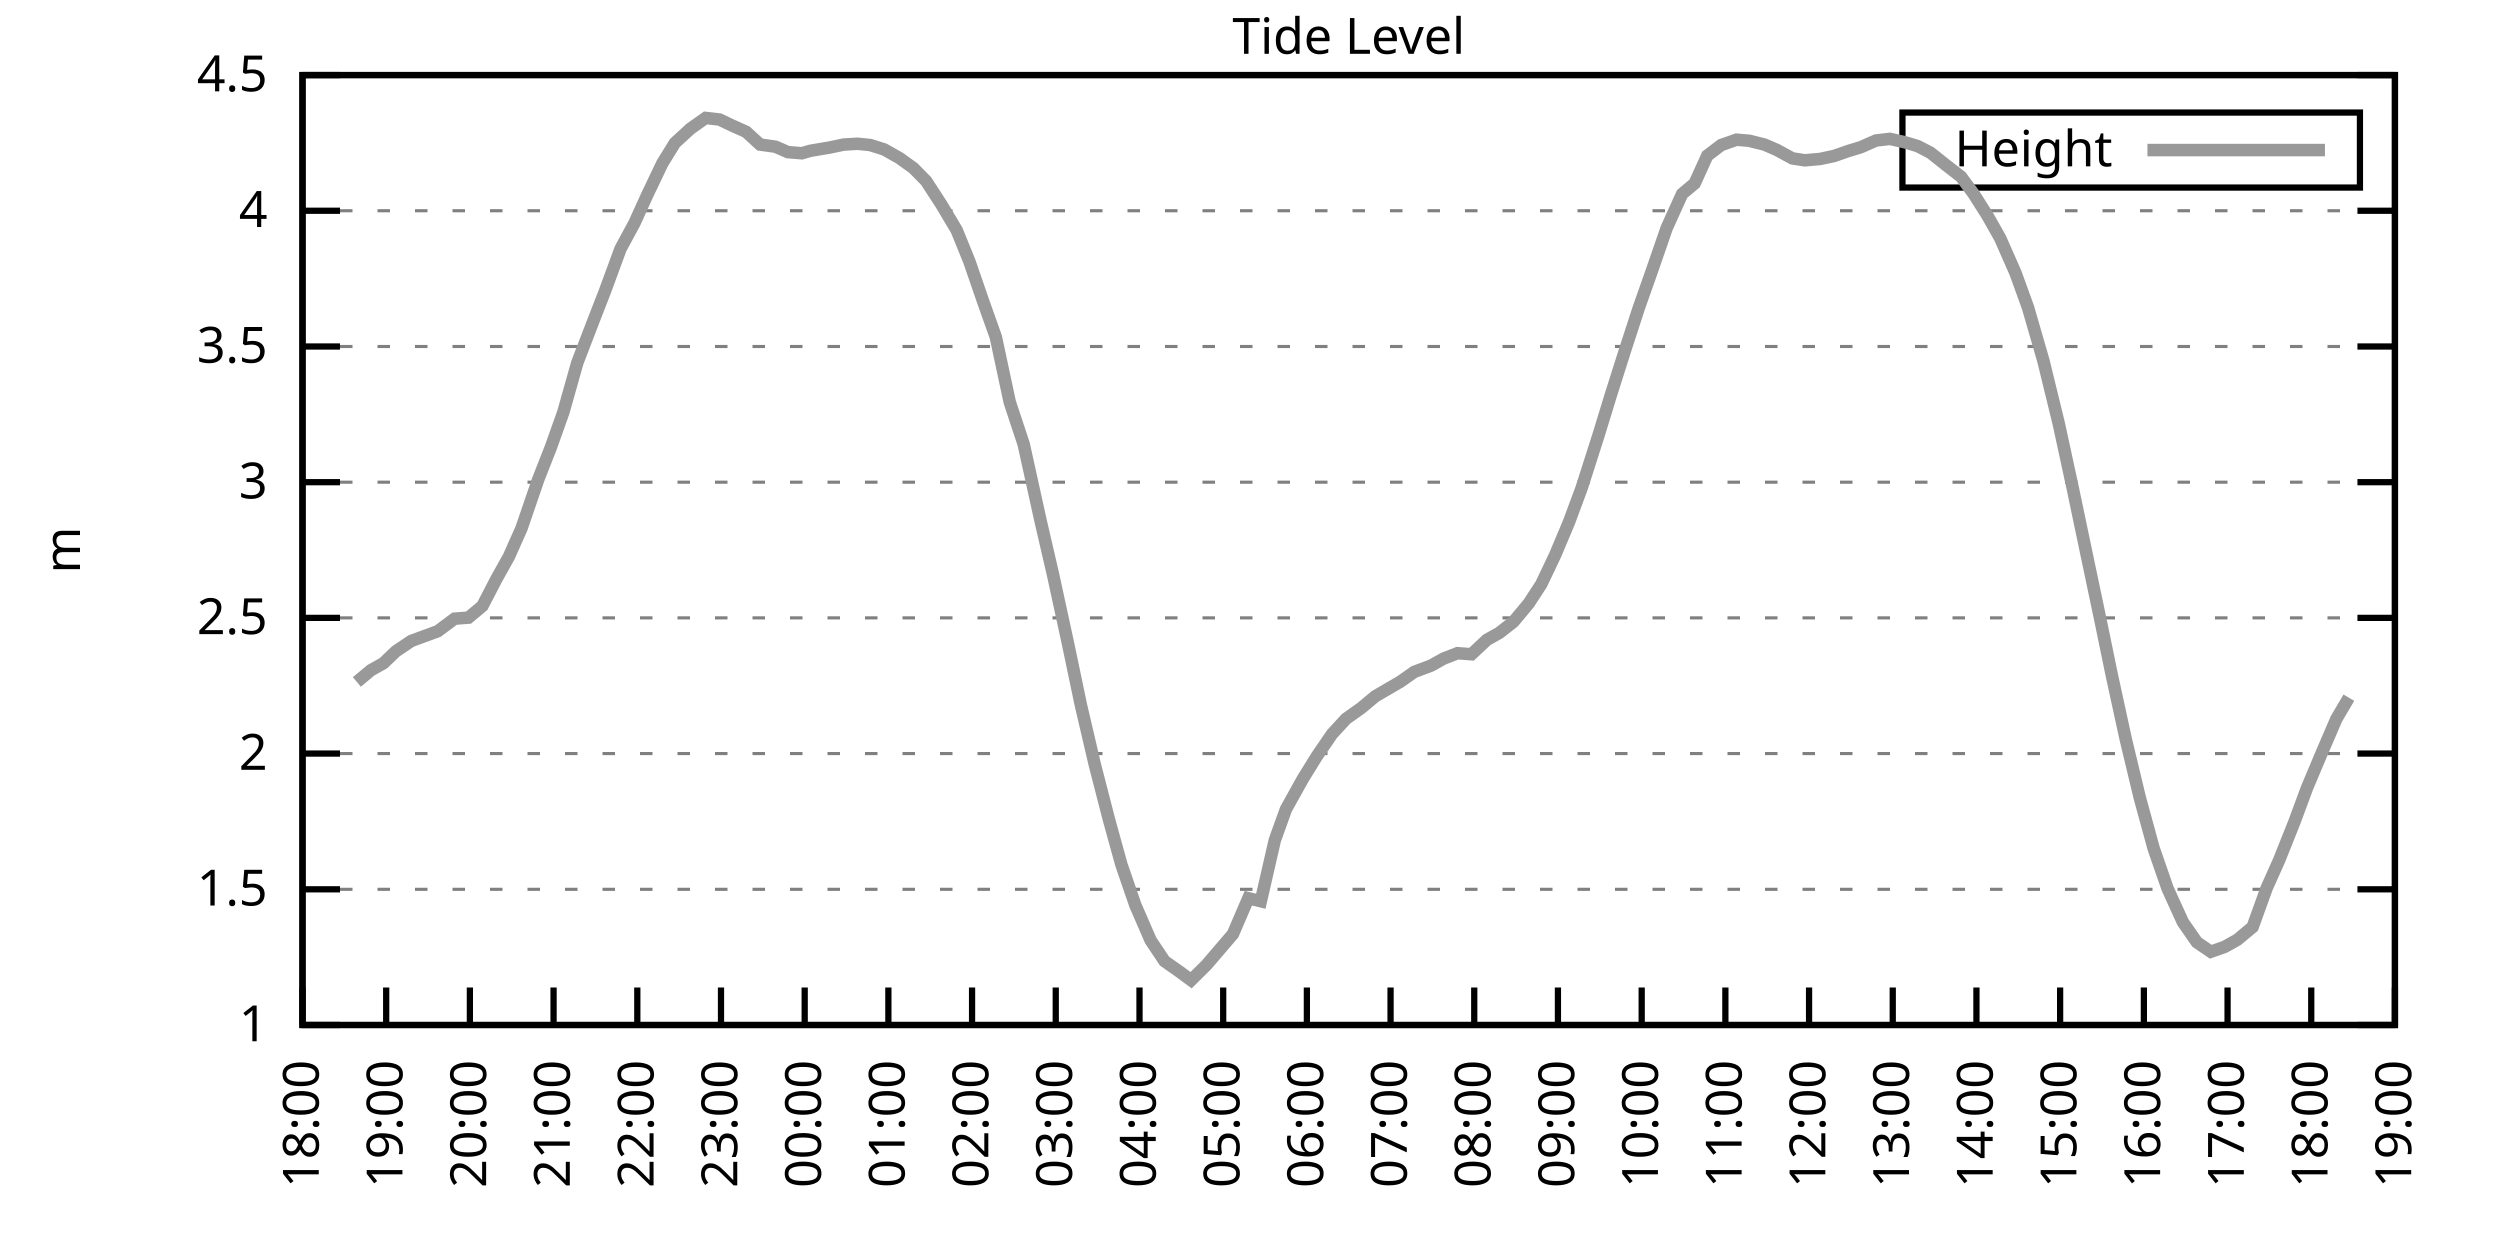
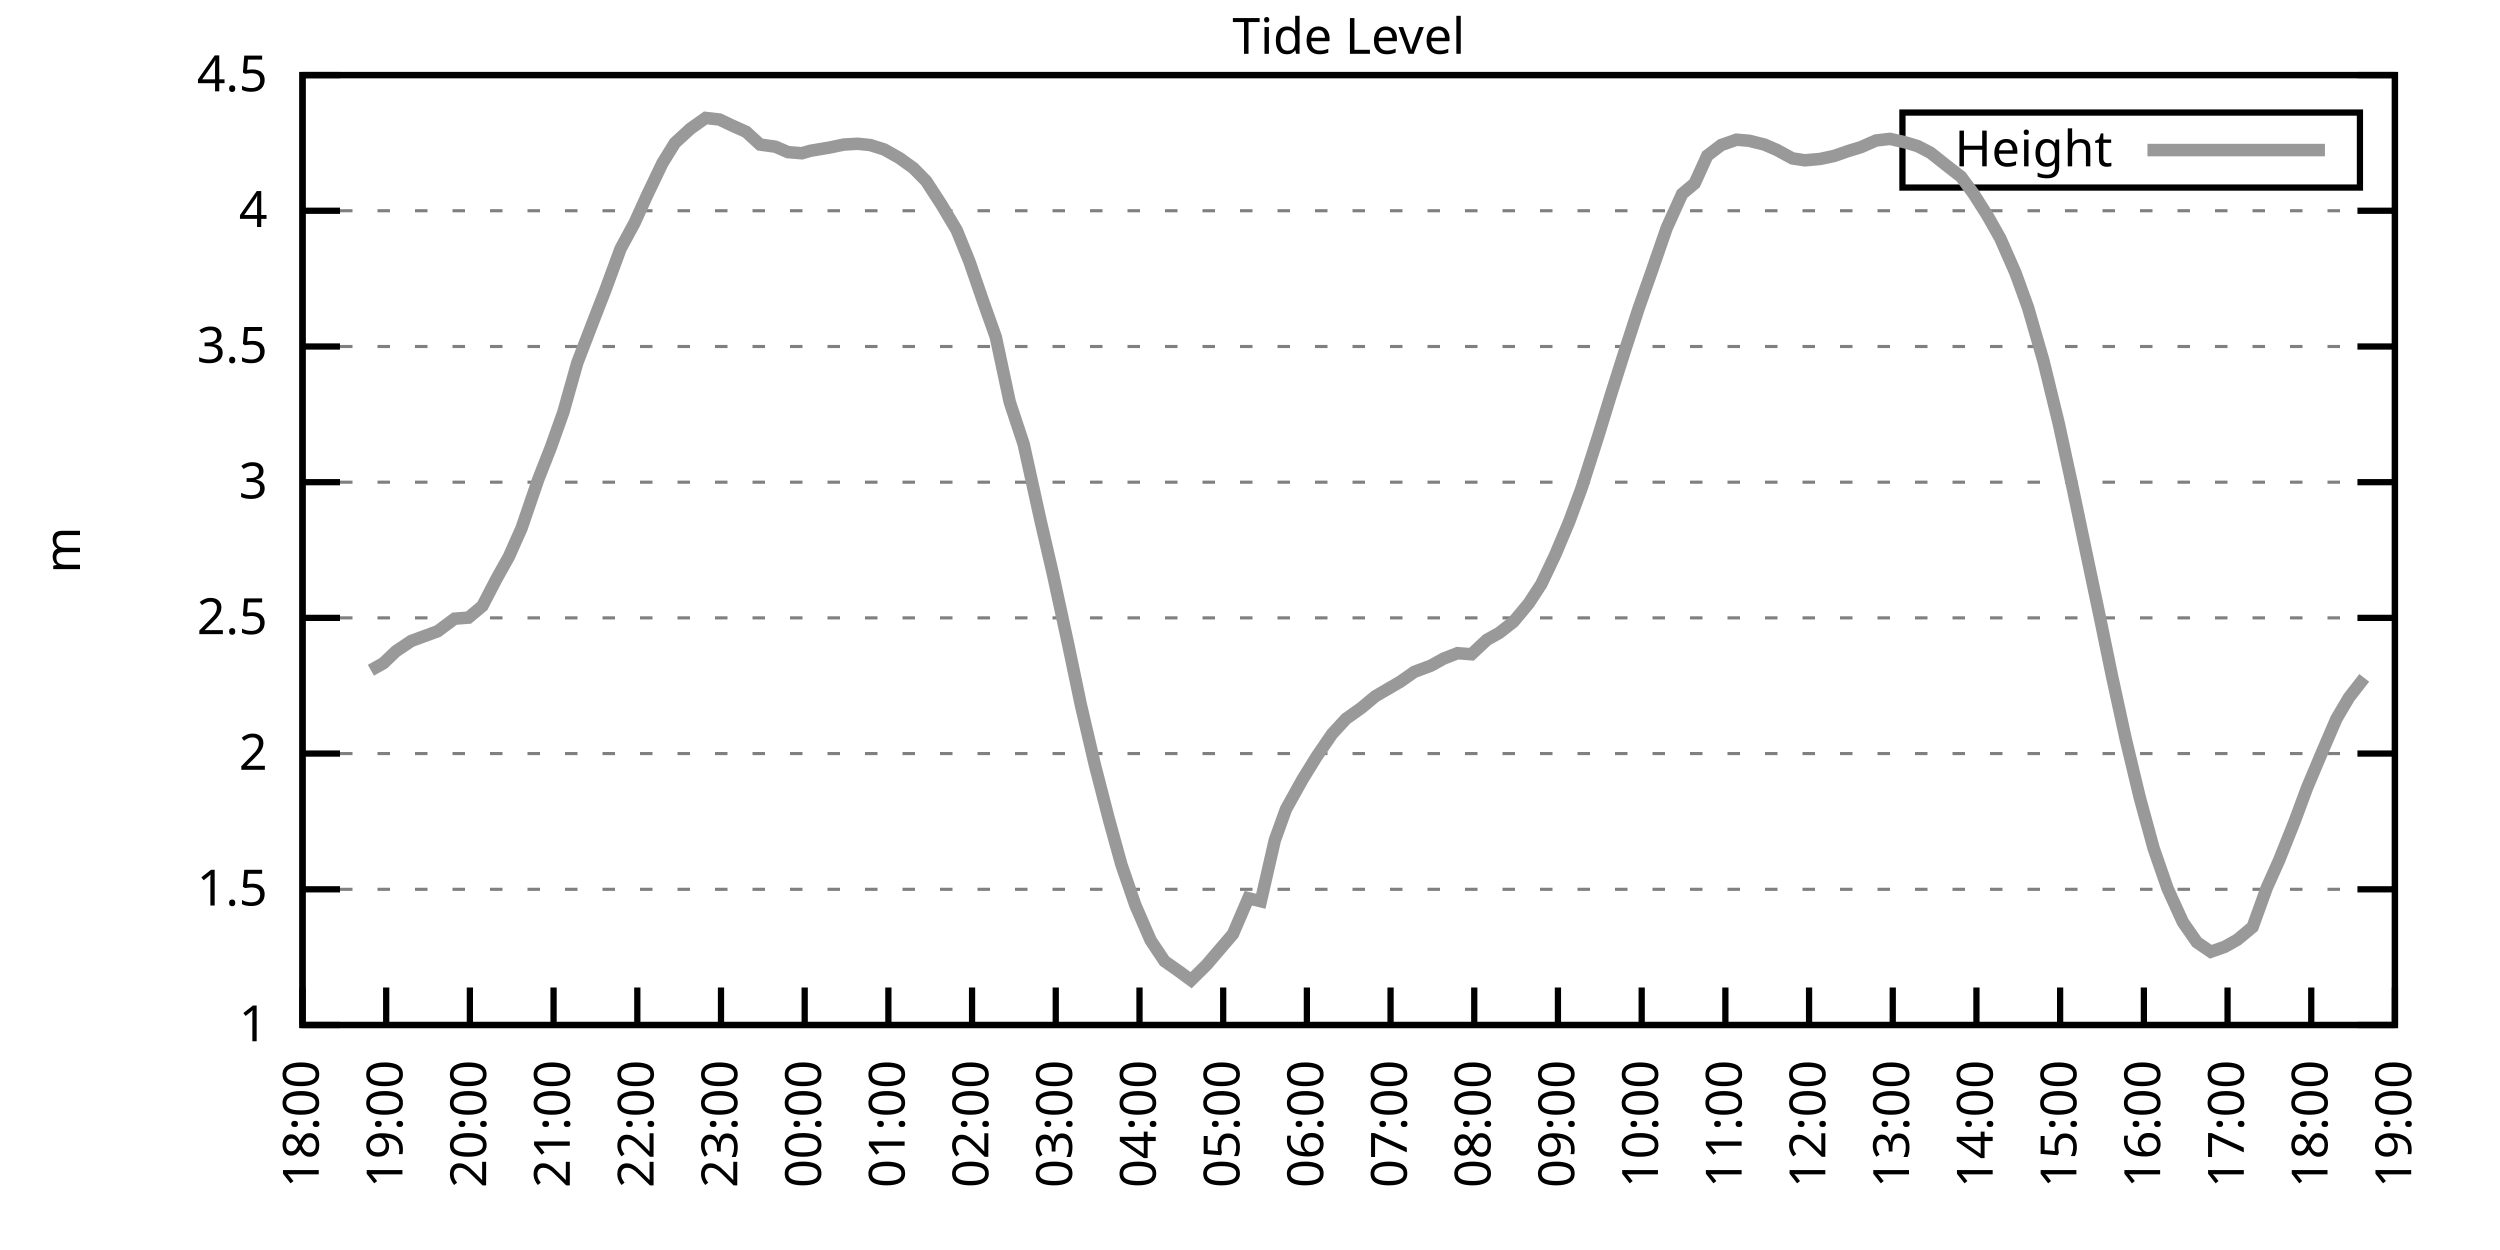
<svg xmlns="http://www.w3.org/2000/svg" xmlns:xlink="http://www.w3.org/1999/xlink" width="400" height="200" viewBox="0 0 400 200">
  <g id="gnuplot_canvas">
    <rect x="0" y="0" width="400" height="200" fill="none" />
    <defs>
      <circle id="gpDot" r="0.5" stroke-width="0.5" stroke="currentColor" />
      <path id="gpPt0" stroke-width="0.333" stroke="currentColor" d="M-1,0 h2 M0,-1 v2" />
      <path id="gpPt1" stroke-width="0.333" stroke="currentColor" d="M-1,-1 L1,1 M1,-1 L-1,1" />
      <path id="gpPt2" stroke-width="0.333" stroke="currentColor" d="M-1,0 L1,0 M0,-1 L0,1 M-1,-1 L1,1 M-1,1 L1,-1" />
      <rect id="gpPt3" stroke-width="0.333" stroke="currentColor" x="-1" y="-1" width="2" height="2" />
      <rect id="gpPt4" stroke-width="0.333" stroke="currentColor" fill="currentColor" x="-1" y="-1" width="2" height="2" />
      <circle id="gpPt5" stroke-width="0.333" stroke="currentColor" cx="0" cy="0" r="1" />
      <use xlink:href="#gpPt5" id="gpPt6" fill="currentColor" stroke="none" />
      <path id="gpPt7" stroke-width="0.333" stroke="currentColor" d="M0,-1.33 L-1.33,0.67 L1.33,0.67 z" />
      <use xlink:href="#gpPt7" id="gpPt8" fill="currentColor" stroke="none" />
      <use xlink:href="#gpPt7" id="gpPt9" stroke="currentColor" transform="rotate(180)" />
      <use xlink:href="#gpPt9" id="gpPt10" fill="currentColor" stroke="none" />
      <use xlink:href="#gpPt3" id="gpPt11" stroke="currentColor" transform="rotate(45)" />
      <use xlink:href="#gpPt11" id="gpPt12" fill="currentColor" stroke="none" />
      <path id="gpPt13" stroke-width="0.333" stroke="currentColor" d="M0,1.330 L1.265,0.411 L0.782,-1.067 L-0.782,-1.076 L-1.265,0.411 z" />
      <use xlink:href="#gpPt13" id="gpPt14" fill="currentColor" stroke="none" />
      <filter id="textbox" filterUnits="objectBoundingBox" x="0" y="0" height="1" width="1">
        <feFlood flood-color="white" flood-opacity="1" result="bgnd" />
        <feComposite in="SourceGraphic" in2="bgnd" operator="atop" />
      </filter>
      <filter id="greybox" filterUnits="objectBoundingBox" x="0" y="0" height="1" width="1">
        <feFlood flood-color="lightgrey" flood-opacity="1" result="grey" />
        <feComposite in="SourceGraphic" in2="grey" operator="atop" />
      </filter>
    </defs>
    <g fill="none" color="white" stroke="currentColor" stroke-width="1.00" stroke-linecap="butt" stroke-linejoin="miter">
</g>
    <g fill="none" color="black" stroke="currentColor" stroke-width="1.00" stroke-linecap="butt" stroke-linejoin="miter">
      <g stroke="none" shape-rendering="crispEdges">
        <polygon fill="rgb(255, 255, 255)" points="48.40,164.00 383.18,164.00 383.18,12.02 48.40,12.02 " />
      </g>
    </g>
    <g fill="none" color="black" stroke="currentColor" stroke-width="1.00" stroke-linecap="butt" stroke-linejoin="miter">
</g>
    <g fill="none" color="black" stroke="black" stroke-width="0.50" stroke-linecap="butt" stroke-linejoin="miter">
</g>
    <g fill="none" color="gray" stroke="currentColor" stroke-width="0.50" stroke-linecap="butt" stroke-linejoin="miter">
      <path stroke="gray" stroke-dasharray="2,4" class="gridline" d="M48.40,164.00 L383.19,164.00  " />
    </g>
    <g fill="none" color="gray" stroke="gray" stroke-width="1.00" stroke-linecap="butt" stroke-linejoin="miter">
</g>
    <g fill="none" color="black" stroke="currentColor" stroke-width="1.00" stroke-linecap="butt" stroke-linejoin="miter">
      <path stroke="black" d="M48.40,164.00 L54.40,164.00 M383.19,164.00 L377.19,164.00  " />
      <g transform="translate(42.80,166.60)" stroke="none" fill="black" font-family="Sans" font-size="8.00" text-anchor="end">
        <text>
          <tspan font-family="Sans"> 1</tspan>
        </text>
      </g>
    </g>
    <g fill="none" color="black" stroke="currentColor" stroke-width="1.00" stroke-linecap="butt" stroke-linejoin="miter">
</g>
    <g fill="none" color="black" stroke="black" stroke-width="0.50" stroke-linecap="butt" stroke-linejoin="miter">
</g>
    <g fill="none" color="gray" stroke="currentColor" stroke-width="0.50" stroke-linecap="butt" stroke-linejoin="miter">
      <path stroke="gray" stroke-dasharray="2,4" class="gridline" d="M48.40,142.29 L383.19,142.29  " />
    </g>
    <g fill="none" color="gray" stroke="gray" stroke-width="1.00" stroke-linecap="butt" stroke-linejoin="miter">
</g>
    <g fill="none" color="black" stroke="currentColor" stroke-width="1.00" stroke-linecap="butt" stroke-linejoin="miter">
      <path stroke="black" d="M48.40,142.29 L54.40,142.29 M383.19,142.29 L377.19,142.29  " />
      <g transform="translate(42.80,144.89)" stroke="none" fill="black" font-family="Sans" font-size="8.00" text-anchor="end">
        <text>
          <tspan font-family="Sans"> 1.5</tspan>
        </text>
      </g>
    </g>
    <g fill="none" color="black" stroke="currentColor" stroke-width="1.00" stroke-linecap="butt" stroke-linejoin="miter">
</g>
    <g fill="none" color="black" stroke="black" stroke-width="0.50" stroke-linecap="butt" stroke-linejoin="miter">
</g>
    <g fill="none" color="gray" stroke="currentColor" stroke-width="0.50" stroke-linecap="butt" stroke-linejoin="miter">
      <path stroke="gray" stroke-dasharray="2,4" class="gridline" d="M48.40,120.57 L383.19,120.57  " />
    </g>
    <g fill="none" color="gray" stroke="gray" stroke-width="1.00" stroke-linecap="butt" stroke-linejoin="miter">
</g>
    <g fill="none" color="black" stroke="currentColor" stroke-width="1.00" stroke-linecap="butt" stroke-linejoin="miter">
      <path stroke="black" d="M48.40,120.57 L54.40,120.57 M383.19,120.57 L377.19,120.57  " />
      <g transform="translate(42.80,123.17)" stroke="none" fill="black" font-family="Sans" font-size="8.00" text-anchor="end">
        <text>
          <tspan font-family="Sans"> 2</tspan>
        </text>
      </g>
    </g>
    <g fill="none" color="black" stroke="currentColor" stroke-width="1.00" stroke-linecap="butt" stroke-linejoin="miter">
</g>
    <g fill="none" color="black" stroke="black" stroke-width="0.50" stroke-linecap="butt" stroke-linejoin="miter">
</g>
    <g fill="none" color="gray" stroke="currentColor" stroke-width="0.50" stroke-linecap="butt" stroke-linejoin="miter">
      <path stroke="gray" stroke-dasharray="2,4" class="gridline" d="M48.40,98.86 L383.19,98.86  " />
    </g>
    <g fill="none" color="gray" stroke="gray" stroke-width="1.00" stroke-linecap="butt" stroke-linejoin="miter">
</g>
    <g fill="none" color="black" stroke="currentColor" stroke-width="1.00" stroke-linecap="butt" stroke-linejoin="miter">
      <path stroke="black" d="M48.40,98.86 L54.40,98.86 M383.19,98.86 L377.19,98.86  " />
      <g transform="translate(42.80,101.46)" stroke="none" fill="black" font-family="Sans" font-size="8.00" text-anchor="end">
        <text>
          <tspan font-family="Sans"> 2.5</tspan>
        </text>
      </g>
    </g>
    <g fill="none" color="black" stroke="currentColor" stroke-width="1.00" stroke-linecap="butt" stroke-linejoin="miter">
</g>
    <g fill="none" color="black" stroke="black" stroke-width="0.50" stroke-linecap="butt" stroke-linejoin="miter">
</g>
    <g fill="none" color="gray" stroke="currentColor" stroke-width="0.50" stroke-linecap="butt" stroke-linejoin="miter">
      <path stroke="gray" stroke-dasharray="2,4" class="gridline" d="M48.40,77.15 L383.19,77.15  " />
    </g>
    <g fill="none" color="gray" stroke="gray" stroke-width="1.00" stroke-linecap="butt" stroke-linejoin="miter">
</g>
    <g fill="none" color="black" stroke="currentColor" stroke-width="1.00" stroke-linecap="butt" stroke-linejoin="miter">
      <path stroke="black" d="M48.40,77.15 L54.40,77.15 M383.19,77.15 L377.19,77.15  " />
      <g transform="translate(42.80,79.75)" stroke="none" fill="black" font-family="Sans" font-size="8.00" text-anchor="end">
        <text>
          <tspan font-family="Sans"> 3</tspan>
        </text>
      </g>
    </g>
    <g fill="none" color="black" stroke="currentColor" stroke-width="1.00" stroke-linecap="butt" stroke-linejoin="miter">
</g>
    <g fill="none" color="black" stroke="black" stroke-width="0.50" stroke-linecap="butt" stroke-linejoin="miter">
</g>
    <g fill="none" color="gray" stroke="currentColor" stroke-width="0.50" stroke-linecap="butt" stroke-linejoin="miter">
      <path stroke="gray" stroke-dasharray="2,4" class="gridline" d="M48.40,55.44 L383.19,55.44  " />
    </g>
    <g fill="none" color="gray" stroke="gray" stroke-width="1.00" stroke-linecap="butt" stroke-linejoin="miter">
</g>
    <g fill="none" color="black" stroke="currentColor" stroke-width="1.00" stroke-linecap="butt" stroke-linejoin="miter">
      <path stroke="black" d="M48.40,55.44 L54.40,55.44 M383.19,55.44 L377.19,55.44  " />
      <g transform="translate(42.80,58.04)" stroke="none" fill="black" font-family="Sans" font-size="8.00" text-anchor="end">
        <text>
          <tspan font-family="Sans"> 3.5</tspan>
        </text>
      </g>
    </g>
    <g fill="none" color="black" stroke="currentColor" stroke-width="1.00" stroke-linecap="butt" stroke-linejoin="miter">
</g>
    <g fill="none" color="black" stroke="black" stroke-width="0.50" stroke-linecap="butt" stroke-linejoin="miter">
</g>
    <g fill="none" color="gray" stroke="currentColor" stroke-width="0.50" stroke-linecap="butt" stroke-linejoin="miter">
      <path stroke="gray" stroke-dasharray="2,4" class="gridline" d="M48.40,33.72 L383.19,33.72  " />
    </g>
    <g fill="none" color="gray" stroke="gray" stroke-width="1.00" stroke-linecap="butt" stroke-linejoin="miter">
</g>
    <g fill="none" color="black" stroke="currentColor" stroke-width="1.00" stroke-linecap="butt" stroke-linejoin="miter">
      <path stroke="black" d="M48.40,33.72 L54.40,33.72 M383.19,33.72 L377.19,33.72  " />
      <g transform="translate(42.80,36.32)" stroke="none" fill="black" font-family="Sans" font-size="8.00" text-anchor="end">
        <text>
          <tspan font-family="Sans"> 4</tspan>
        </text>
      </g>
    </g>
    <g fill="none" color="black" stroke="currentColor" stroke-width="1.00" stroke-linecap="butt" stroke-linejoin="miter">
</g>
    <g fill="none" color="black" stroke="black" stroke-width="0.50" stroke-linecap="butt" stroke-linejoin="miter">
</g>
    <g fill="none" color="gray" stroke="currentColor" stroke-width="0.50" stroke-linecap="butt" stroke-linejoin="miter">
      <path stroke="gray" stroke-dasharray="2,4" class="gridline" d="M48.40,12.01 L383.19,12.01  " />
    </g>
    <g fill="none" color="gray" stroke="gray" stroke-width="1.00" stroke-linecap="butt" stroke-linejoin="miter">
</g>
    <g fill="none" color="black" stroke="currentColor" stroke-width="1.00" stroke-linecap="butt" stroke-linejoin="miter">
      <path stroke="black" d="M48.40,12.01 L54.40,12.01 M383.19,12.01 L377.19,12.01  " />
      <g transform="translate(42.80,14.61)" stroke="none" fill="black" font-family="Sans" font-size="8.00" text-anchor="end">
        <text>
          <tspan font-family="Sans"> 4.5</tspan>
        </text>
      </g>
    </g>
    <g fill="none" color="black" stroke="currentColor" stroke-width="1.00" stroke-linecap="butt" stroke-linejoin="miter">
      <path stroke="black" d="M48.40,164.00 L48.40,158.00  " />
      <g transform="translate(51.00,169.60) rotate(270.00)" stroke="none" fill="black" font-family="Sans" font-size="8.00" text-anchor="end">
        <text>
          <tspan font-family="Sans">18:00</tspan>
        </text>
      </g>
    </g>
    <g fill="none" color="black" stroke="currentColor" stroke-width="1.00" stroke-linecap="butt" stroke-linejoin="miter">
      <path stroke="black" d="M61.79,164.00 L61.79,158.00  " />
      <g transform="translate(64.39,169.60) rotate(270.00)" stroke="none" fill="black" font-family="Sans" font-size="8.00" text-anchor="end">
        <text>
          <tspan font-family="Sans">19:00</tspan>
        </text>
      </g>
    </g>
    <g fill="none" color="black" stroke="currentColor" stroke-width="1.00" stroke-linecap="butt" stroke-linejoin="miter">
      <path stroke="black" d="M75.18,164.00 L75.18,158.00  " />
      <g transform="translate(77.78,169.60) rotate(270.00)" stroke="none" fill="black" font-family="Sans" font-size="8.00" text-anchor="end">
        <text>
          <tspan font-family="Sans">20:00</tspan>
        </text>
      </g>
    </g>
    <g fill="none" color="black" stroke="currentColor" stroke-width="1.00" stroke-linecap="butt" stroke-linejoin="miter">
      <path stroke="black" d="M88.57,164.00 L88.57,158.00  " />
      <g transform="translate(91.17,169.60) rotate(270.00)" stroke="none" fill="black" font-family="Sans" font-size="8.00" text-anchor="end">
        <text>
          <tspan font-family="Sans">21:00</tspan>
        </text>
      </g>
    </g>
    <g fill="none" color="black" stroke="currentColor" stroke-width="1.00" stroke-linecap="butt" stroke-linejoin="miter">
      <path stroke="black" d="M101.97,164.00 L101.97,158.00  " />
      <g transform="translate(104.57,169.60) rotate(270.00)" stroke="none" fill="black" font-family="Sans" font-size="8.00" text-anchor="end">
        <text>
          <tspan font-family="Sans">22:00</tspan>
        </text>
      </g>
    </g>
    <g fill="none" color="black" stroke="currentColor" stroke-width="1.00" stroke-linecap="butt" stroke-linejoin="miter">
      <path stroke="black" d="M115.36,164.00 L115.36,158.00  " />
      <g transform="translate(117.96,169.60) rotate(270.00)" stroke="none" fill="black" font-family="Sans" font-size="8.00" text-anchor="end">
        <text>
          <tspan font-family="Sans">23:00</tspan>
        </text>
      </g>
    </g>
    <g fill="none" color="black" stroke="currentColor" stroke-width="1.00" stroke-linecap="butt" stroke-linejoin="miter">
      <path stroke="black" d="M128.75,164.00 L128.75,158.00  " />
      <g transform="translate(131.35,169.60) rotate(270.00)" stroke="none" fill="black" font-family="Sans" font-size="8.00" text-anchor="end">
        <text>
          <tspan font-family="Sans">00:00</tspan>
        </text>
      </g>
    </g>
    <g fill="none" color="black" stroke="currentColor" stroke-width="1.00" stroke-linecap="butt" stroke-linejoin="miter">
      <path stroke="black" d="M142.14,164.00 L142.14,158.00  " />
      <g transform="translate(144.74,169.60) rotate(270.00)" stroke="none" fill="black" font-family="Sans" font-size="8.00" text-anchor="end">
        <text>
          <tspan font-family="Sans">01:00</tspan>
        </text>
      </g>
    </g>
    <g fill="none" color="black" stroke="currentColor" stroke-width="1.00" stroke-linecap="butt" stroke-linejoin="miter">
      <path stroke="black" d="M155.53,164.00 L155.53,158.00  " />
      <g transform="translate(158.13,169.60) rotate(270.00)" stroke="none" fill="black" font-family="Sans" font-size="8.00" text-anchor="end">
        <text>
          <tspan font-family="Sans">02:00</tspan>
        </text>
      </g>
    </g>
    <g fill="none" color="black" stroke="currentColor" stroke-width="1.00" stroke-linecap="butt" stroke-linejoin="miter">
      <path stroke="black" d="M168.92,164.00 L168.92,158.00  " />
      <g transform="translate(171.52,169.60) rotate(270.00)" stroke="none" fill="black" font-family="Sans" font-size="8.00" text-anchor="end">
        <text>
          <tspan font-family="Sans">03:00</tspan>
        </text>
      </g>
    </g>
    <g fill="none" color="black" stroke="currentColor" stroke-width="1.00" stroke-linecap="butt" stroke-linejoin="miter">
      <path stroke="black" d="M182.32,164.00 L182.32,158.00  " />
      <g transform="translate(184.92,169.60) rotate(270.00)" stroke="none" fill="black" font-family="Sans" font-size="8.00" text-anchor="end">
        <text>
          <tspan font-family="Sans">04:00</tspan>
        </text>
      </g>
    </g>
    <g fill="none" color="black" stroke="currentColor" stroke-width="1.00" stroke-linecap="butt" stroke-linejoin="miter">
      <path stroke="black" d="M195.71,164.00 L195.71,158.00  " />
      <g transform="translate(198.31,169.60) rotate(270.00)" stroke="none" fill="black" font-family="Sans" font-size="8.00" text-anchor="end">
        <text>
          <tspan font-family="Sans">05:00</tspan>
        </text>
      </g>
    </g>
    <g fill="none" color="black" stroke="currentColor" stroke-width="1.00" stroke-linecap="butt" stroke-linejoin="miter">
      <path stroke="black" d="M209.10,164.00 L209.10,158.00  " />
      <g transform="translate(211.70,169.60) rotate(270.00)" stroke="none" fill="black" font-family="Sans" font-size="8.00" text-anchor="end">
        <text>
          <tspan font-family="Sans">06:00</tspan>
        </text>
      </g>
    </g>
    <g fill="none" color="black" stroke="currentColor" stroke-width="1.00" stroke-linecap="butt" stroke-linejoin="miter">
      <path stroke="black" d="M222.49,164.00 L222.49,158.00  " />
      <g transform="translate(225.09,169.60) rotate(270.00)" stroke="none" fill="black" font-family="Sans" font-size="8.00" text-anchor="end">
        <text>
          <tspan font-family="Sans">07:00</tspan>
        </text>
      </g>
    </g>
    <g fill="none" color="black" stroke="currentColor" stroke-width="1.00" stroke-linecap="butt" stroke-linejoin="miter">
      <path stroke="black" d="M235.88,164.00 L235.88,158.00  " />
      <g transform="translate(238.48,169.60) rotate(270.00)" stroke="none" fill="black" font-family="Sans" font-size="8.00" text-anchor="end">
        <text>
          <tspan font-family="Sans">08:00</tspan>
        </text>
      </g>
    </g>
    <g fill="none" color="black" stroke="currentColor" stroke-width="1.00" stroke-linecap="butt" stroke-linejoin="miter">
      <path stroke="black" d="M249.27,164.00 L249.27,158.00  " />
      <g transform="translate(251.87,169.60) rotate(270.00)" stroke="none" fill="black" font-family="Sans" font-size="8.00" text-anchor="end">
        <text>
          <tspan font-family="Sans">09:00</tspan>
        </text>
      </g>
    </g>
    <g fill="none" color="black" stroke="currentColor" stroke-width="1.00" stroke-linecap="butt" stroke-linejoin="miter">
      <path stroke="black" d="M262.67,164.00 L262.67,158.00  " />
      <g transform="translate(265.27,169.60) rotate(270.00)" stroke="none" fill="black" font-family="Sans" font-size="8.00" text-anchor="end">
        <text>
          <tspan font-family="Sans">10:00</tspan>
        </text>
      </g>
    </g>
    <g fill="none" color="black" stroke="currentColor" stroke-width="1.00" stroke-linecap="butt" stroke-linejoin="miter">
      <path stroke="black" d="M276.06,164.00 L276.06,158.00  " />
      <g transform="translate(278.66,169.60) rotate(270.00)" stroke="none" fill="black" font-family="Sans" font-size="8.00" text-anchor="end">
        <text>
          <tspan font-family="Sans">11:00</tspan>
        </text>
      </g>
    </g>
    <g fill="none" color="black" stroke="currentColor" stroke-width="1.00" stroke-linecap="butt" stroke-linejoin="miter">
      <path stroke="black" d="M289.45,164.00 L289.45,158.00  " />
      <g transform="translate(292.05,169.60) rotate(270.00)" stroke="none" fill="black" font-family="Sans" font-size="8.00" text-anchor="end">
        <text>
          <tspan font-family="Sans">12:00</tspan>
        </text>
      </g>
    </g>
    <g fill="none" color="black" stroke="currentColor" stroke-width="1.00" stroke-linecap="butt" stroke-linejoin="miter">
      <path stroke="black" d="M302.84,164.00 L302.84,158.00  " />
      <g transform="translate(305.44,169.60) rotate(270.00)" stroke="none" fill="black" font-family="Sans" font-size="8.00" text-anchor="end">
        <text>
          <tspan font-family="Sans">13:00</tspan>
        </text>
      </g>
    </g>
    <g fill="none" color="black" stroke="currentColor" stroke-width="1.00" stroke-linecap="butt" stroke-linejoin="miter">
      <path stroke="black" d="M316.23,164.00 L316.23,158.00  " />
      <g transform="translate(318.83,169.60) rotate(270.00)" stroke="none" fill="black" font-family="Sans" font-size="8.00" text-anchor="end">
        <text>
          <tspan font-family="Sans">14:00</tspan>
        </text>
      </g>
    </g>
    <g fill="none" color="black" stroke="currentColor" stroke-width="1.00" stroke-linecap="butt" stroke-linejoin="miter">
      <path stroke="black" d="M329.62,164.00 L329.62,158.00  " />
      <g transform="translate(332.22,169.60) rotate(270.00)" stroke="none" fill="black" font-family="Sans" font-size="8.00" text-anchor="end">
        <text>
          <tspan font-family="Sans">15:00</tspan>
        </text>
      </g>
    </g>
    <g fill="none" color="black" stroke="currentColor" stroke-width="1.00" stroke-linecap="butt" stroke-linejoin="miter">
      <path stroke="black" d="M343.02,164.00 L343.02,158.00  " />
      <g transform="translate(345.62,169.60) rotate(270.00)" stroke="none" fill="black" font-family="Sans" font-size="8.00" text-anchor="end">
        <text>
          <tspan font-family="Sans">16:00</tspan>
        </text>
      </g>
    </g>
    <g fill="none" color="black" stroke="currentColor" stroke-width="1.00" stroke-linecap="butt" stroke-linejoin="miter">
      <path stroke="black" d="M356.41,164.00 L356.41,158.00  " />
      <g transform="translate(359.01,169.60) rotate(270.00)" stroke="none" fill="black" font-family="Sans" font-size="8.00" text-anchor="end">
        <text>
          <tspan font-family="Sans">17:00</tspan>
        </text>
      </g>
    </g>
    <g fill="none" color="black" stroke="currentColor" stroke-width="1.00" stroke-linecap="butt" stroke-linejoin="miter">
      <path stroke="black" d="M369.80,164.00 L369.80,158.00  " />
      <g transform="translate(372.40,169.60) rotate(270.00)" stroke="none" fill="black" font-family="Sans" font-size="8.00" text-anchor="end">
        <text>
          <tspan font-family="Sans">18:00</tspan>
        </text>
      </g>
    </g>
    <g fill="none" color="black" stroke="currentColor" stroke-width="1.00" stroke-linecap="butt" stroke-linejoin="miter">
      <path stroke="black" d="M383.19,164.00 L383.19,158.00  " />
      <g transform="translate(385.79,169.60) rotate(270.00)" stroke="none" fill="black" font-family="Sans" font-size="8.00" text-anchor="end">
        <text>
          <tspan font-family="Sans">19:00</tspan>
        </text>
      </g>
    </g>
    <g fill="none" color="black" stroke="currentColor" stroke-width="1.00" stroke-linecap="butt" stroke-linejoin="miter">
</g>
    <g fill="none" color="black" stroke="currentColor" stroke-width="1.00" stroke-linecap="butt" stroke-linejoin="miter">
      <path stroke="black" d="M48.40,12.01 L48.40,164.00 L383.19,164.00 L383.19,12.01 L48.40,12.01 Z  " />
    </g>
    <g fill="none" color="black" stroke="currentColor" stroke-width="1.00" stroke-linecap="butt" stroke-linejoin="miter">
</g>
    <g fill="none" color="black" stroke="currentColor" stroke-width="1.00" stroke-linecap="butt" stroke-linejoin="miter">
      <path stroke="black" d="M304.39,30.01 L304.39,18.01 L377.59,18.01 L377.59,30.01 L304.39,30.01 Z  " />
    </g>
    <g id="Tide_level_plot_1">
      <g fill="none" color="white" stroke="black" stroke-width="2.00" stroke-linecap="butt" stroke-linejoin="miter">
</g>
      <g fill="none" color="black" stroke="currentColor" stroke-width="2.00" stroke-linecap="butt" stroke-linejoin="miter">
        <g transform="translate(337.99,26.61)" stroke="none" fill="black" font-family="Sans" font-size="8.00" text-anchor="end">
          <text>
            <tspan font-family="Sans">Height</tspan>
          </text>
        </g>
      </g>
      <g fill="none" color="black" stroke="currentColor" stroke-width="2.00" stroke-linecap="butt" stroke-linejoin="miter">
-         <path stroke="rgb(153, 153, 153)" d="M343.59,24.01 L371.99,24.01 M57.10,109.11 L59.34,107.24 L61.35,106.11 L63.35,104.20 L65.81,102.55 L67.82,101.81   L70.05,100.99 L72.73,98.99 L74.96,98.82 L77.19,96.95 L79.42,92.65 L81.43,89.05 L83.44,84.53 L86.12,76.71   L88.13,71.59 L90.14,65.94 L92.37,58.04 L94.82,51.66 L96.83,46.49 L99.29,39.80 L101.52,35.68 L103.53,31.25   L105.98,26.12 L107.99,22.87 L110.45,20.61 L112.90,18.87 L115.13,19.13 L117.14,20.09 L119.38,21.09 L121.61,23.13   L124.06,23.47 L126.07,24.34 L128.30,24.52 L129.64,24.13 L132.77,23.60 L135.00,23.13 L137.23,23.00 L139.24,23.21   L141.47,23.91 L143.93,25.30 L146.16,26.91 L148.17,28.95 L150.62,32.72 L153.08,36.85 L155.09,41.80 L157.32,48.27   L159.33,53.92 L161.56,64.34 L163.79,71.07 L166.47,83.23 L168.48,91.91 L170.93,103.20 L172.94,112.80 L175.17,122.35   L177.41,131.04 L179.41,138.29 L181.65,144.81 L184.10,150.45 L186.33,153.79 L188.57,155.36 L190.57,156.83 L193.03,154.40   L197.27,149.45 L199.73,143.72 L201.73,144.20 L203.97,134.43 L205.75,129.48 L208.43,124.66 L210.66,121.05 L213.12,117.45   L215.35,115.02 L217.80,113.28 L220.04,111.41 L222.27,110.11 L224.05,109.07 L226.29,107.50 L228.96,106.50 L230.97,105.38   L233.20,104.51 L235.44,104.68 L237.89,102.38 L239.90,101.25 L242.13,99.51 L244.59,96.56 L246.60,93.48 L248.83,88.79   L251.06,83.49 L253.07,78.06 L255.75,69.68 L257.76,63.12 L259.99,56.09 L262.22,49.23 L264.23,43.54 L266.68,36.46   L269.14,31.03 L271.15,29.34 L273.16,24.91 L275.39,23.21 L277.84,22.35 L279.85,22.52 L282.31,23.13 L284.32,24.00   L286.77,25.34 L288.78,25.65 L291.23,25.43 L293.47,24.95 L295.70,24.17 L297.71,23.56 L300.16,22.48 L302.39,22.22   L304.85,22.78 L306.86,23.39 L308.87,24.43 L311.32,26.38 L313.78,28.29 L315.79,31.03 L318.02,34.55 L320.03,38.11   L322.48,43.67 L324.49,49.23 L326.95,57.74 L329.40,67.77 L331.63,78.06 L333.86,88.70 L336.10,99.34 L337.88,107.98   L340.11,118.23 L342.35,127.57 L344.58,135.73 L346.81,142.16 L349.26,147.54 L351.50,150.76 L353.73,152.28 L355.96,151.49   L357.97,150.36 L360.42,148.32 L362.66,142.11 L364.66,137.64 L367.12,131.47 L369.13,126.05 L371.58,120.23 L373.82,115.02   L375.82,111.63  " />
+         <path stroke="rgb(153, 153, 153)" d="M343.59,24.01 L371.99,24.01 M59.34,107.24 L61.35,106.11 L63.35,104.20 L65.81,102.55 L67.82,101.81 L70.05,100.99   L72.73,98.99 L74.96,98.82 L77.19,96.95 L79.42,92.65 L81.43,89.05 L83.44,84.53 L86.12,76.71 L88.13,71.59   L90.14,65.94 L92.37,58.04 L94.82,51.66 L96.83,46.49 L99.29,39.80 L101.52,35.68 L103.53,31.25 L105.98,26.12   L107.99,22.87 L110.45,20.61 L112.90,18.87 L115.13,19.13 L117.14,20.09 L119.38,21.09 L121.61,23.13 L124.06,23.47   L126.07,24.34 L128.30,24.52 L129.64,24.13 L132.77,23.60 L135.00,23.13 L137.23,23.00 L139.24,23.21 L141.47,23.91   L143.93,25.30 L146.16,26.91 L148.17,28.95 L150.62,32.72 L153.08,36.85 L155.09,41.80 L157.32,48.27 L159.33,53.92   L161.56,64.34 L163.79,71.07 L166.47,83.23 L168.48,91.91 L170.93,103.20 L172.94,112.80 L175.17,122.35 L177.41,131.04   L179.41,138.29 L181.65,144.81 L184.10,150.45 L186.33,153.79 L188.57,155.36 L190.57,156.83 L193.03,154.40 L197.27,149.45   L199.73,143.72 L201.73,144.20 L203.97,134.43 L205.75,129.48 L208.43,124.66 L210.66,121.05 L213.12,117.45 L215.35,115.02   L217.80,113.28 L220.04,111.41 L222.27,110.11 L224.05,109.07 L226.29,107.50 L228.96,106.50 L230.97,105.38 L233.20,104.51   L235.44,104.68 L237.89,102.38 L239.90,101.25 L242.13,99.51 L244.59,96.56 L246.60,93.48 L248.83,88.79 L251.06,83.49   L253.07,78.06 L255.75,69.68 L257.76,63.12 L259.99,56.09 L262.22,49.23 L264.23,43.54 L266.68,36.46 L269.14,31.03   L271.15,29.34 L273.16,24.91 L275.39,23.21 L277.84,22.35 L279.85,22.52 L282.31,23.13 L284.32,24.00 L286.77,25.34   L288.78,25.65 L291.23,25.43 L293.47,24.95 L295.70,24.17 L297.71,23.56 L300.16,22.48 L302.39,22.22 L304.85,22.78   L306.86,23.39 L308.87,24.43 L311.32,26.38 L313.78,28.29 L315.79,31.03 L318.02,34.55 L320.03,38.11 L322.48,43.67   L324.49,49.23 L326.95,57.74 L329.40,67.77 L331.63,78.06 L333.86,88.70 L336.10,99.34 L337.88,107.98 L340.11,118.23   L342.35,127.57 L344.58,135.73 L346.81,142.16 L349.26,147.54 L351.50,150.76 L353.73,152.28 L355.96,151.49 L357.97,150.36   L360.42,148.32 L362.66,142.11 L364.66,137.64 L367.12,131.47 L369.13,126.05 L371.58,120.23 L373.82,115.02 L375.82,111.63   L378.28,108.46  " />
      </g>
    </g>
    <g fill="none" color="black" stroke="currentColor" stroke-width="2.00" stroke-linecap="butt" stroke-linejoin="miter">
</g>
    <g fill="none" color="black" stroke="black" stroke-width="1.00" stroke-linecap="butt" stroke-linejoin="miter">
</g>
    <g fill="none" color="black" stroke="currentColor" stroke-width="1.00" stroke-linecap="butt" stroke-linejoin="miter">
      <path stroke="black" d="M48.40,12.01 L48.40,164.00 L383.19,164.00 L383.19,12.01 L48.40,12.01 Z  " />
      <g transform="translate(12.80,88.01) rotate(270.00)" stroke="none" fill="black" font-family="Sans" font-size="8.00" text-anchor="middle">
        <text>
          <tspan font-family="Sans">m</tspan>
        </text>
      </g>
    </g>
    <g fill="none" color="black" stroke="currentColor" stroke-width="1.00" stroke-linecap="butt" stroke-linejoin="miter">
</g>
    <g fill="none" color="black" stroke="currentColor" stroke-width="1.00" stroke-linecap="butt" stroke-linejoin="miter">
      <g transform="translate(215.79,8.61)" stroke="none" fill="black" font-family="Sans" font-size="8.00" text-anchor="middle">
        <text>
          <tspan font-family="Sans">Tide Level</tspan>
        </text>
      </g>
    </g>
    <g fill="none" color="black" stroke="currentColor" stroke-width="1.00" stroke-linecap="butt" stroke-linejoin="miter">
</g>
  </g>
</svg>
